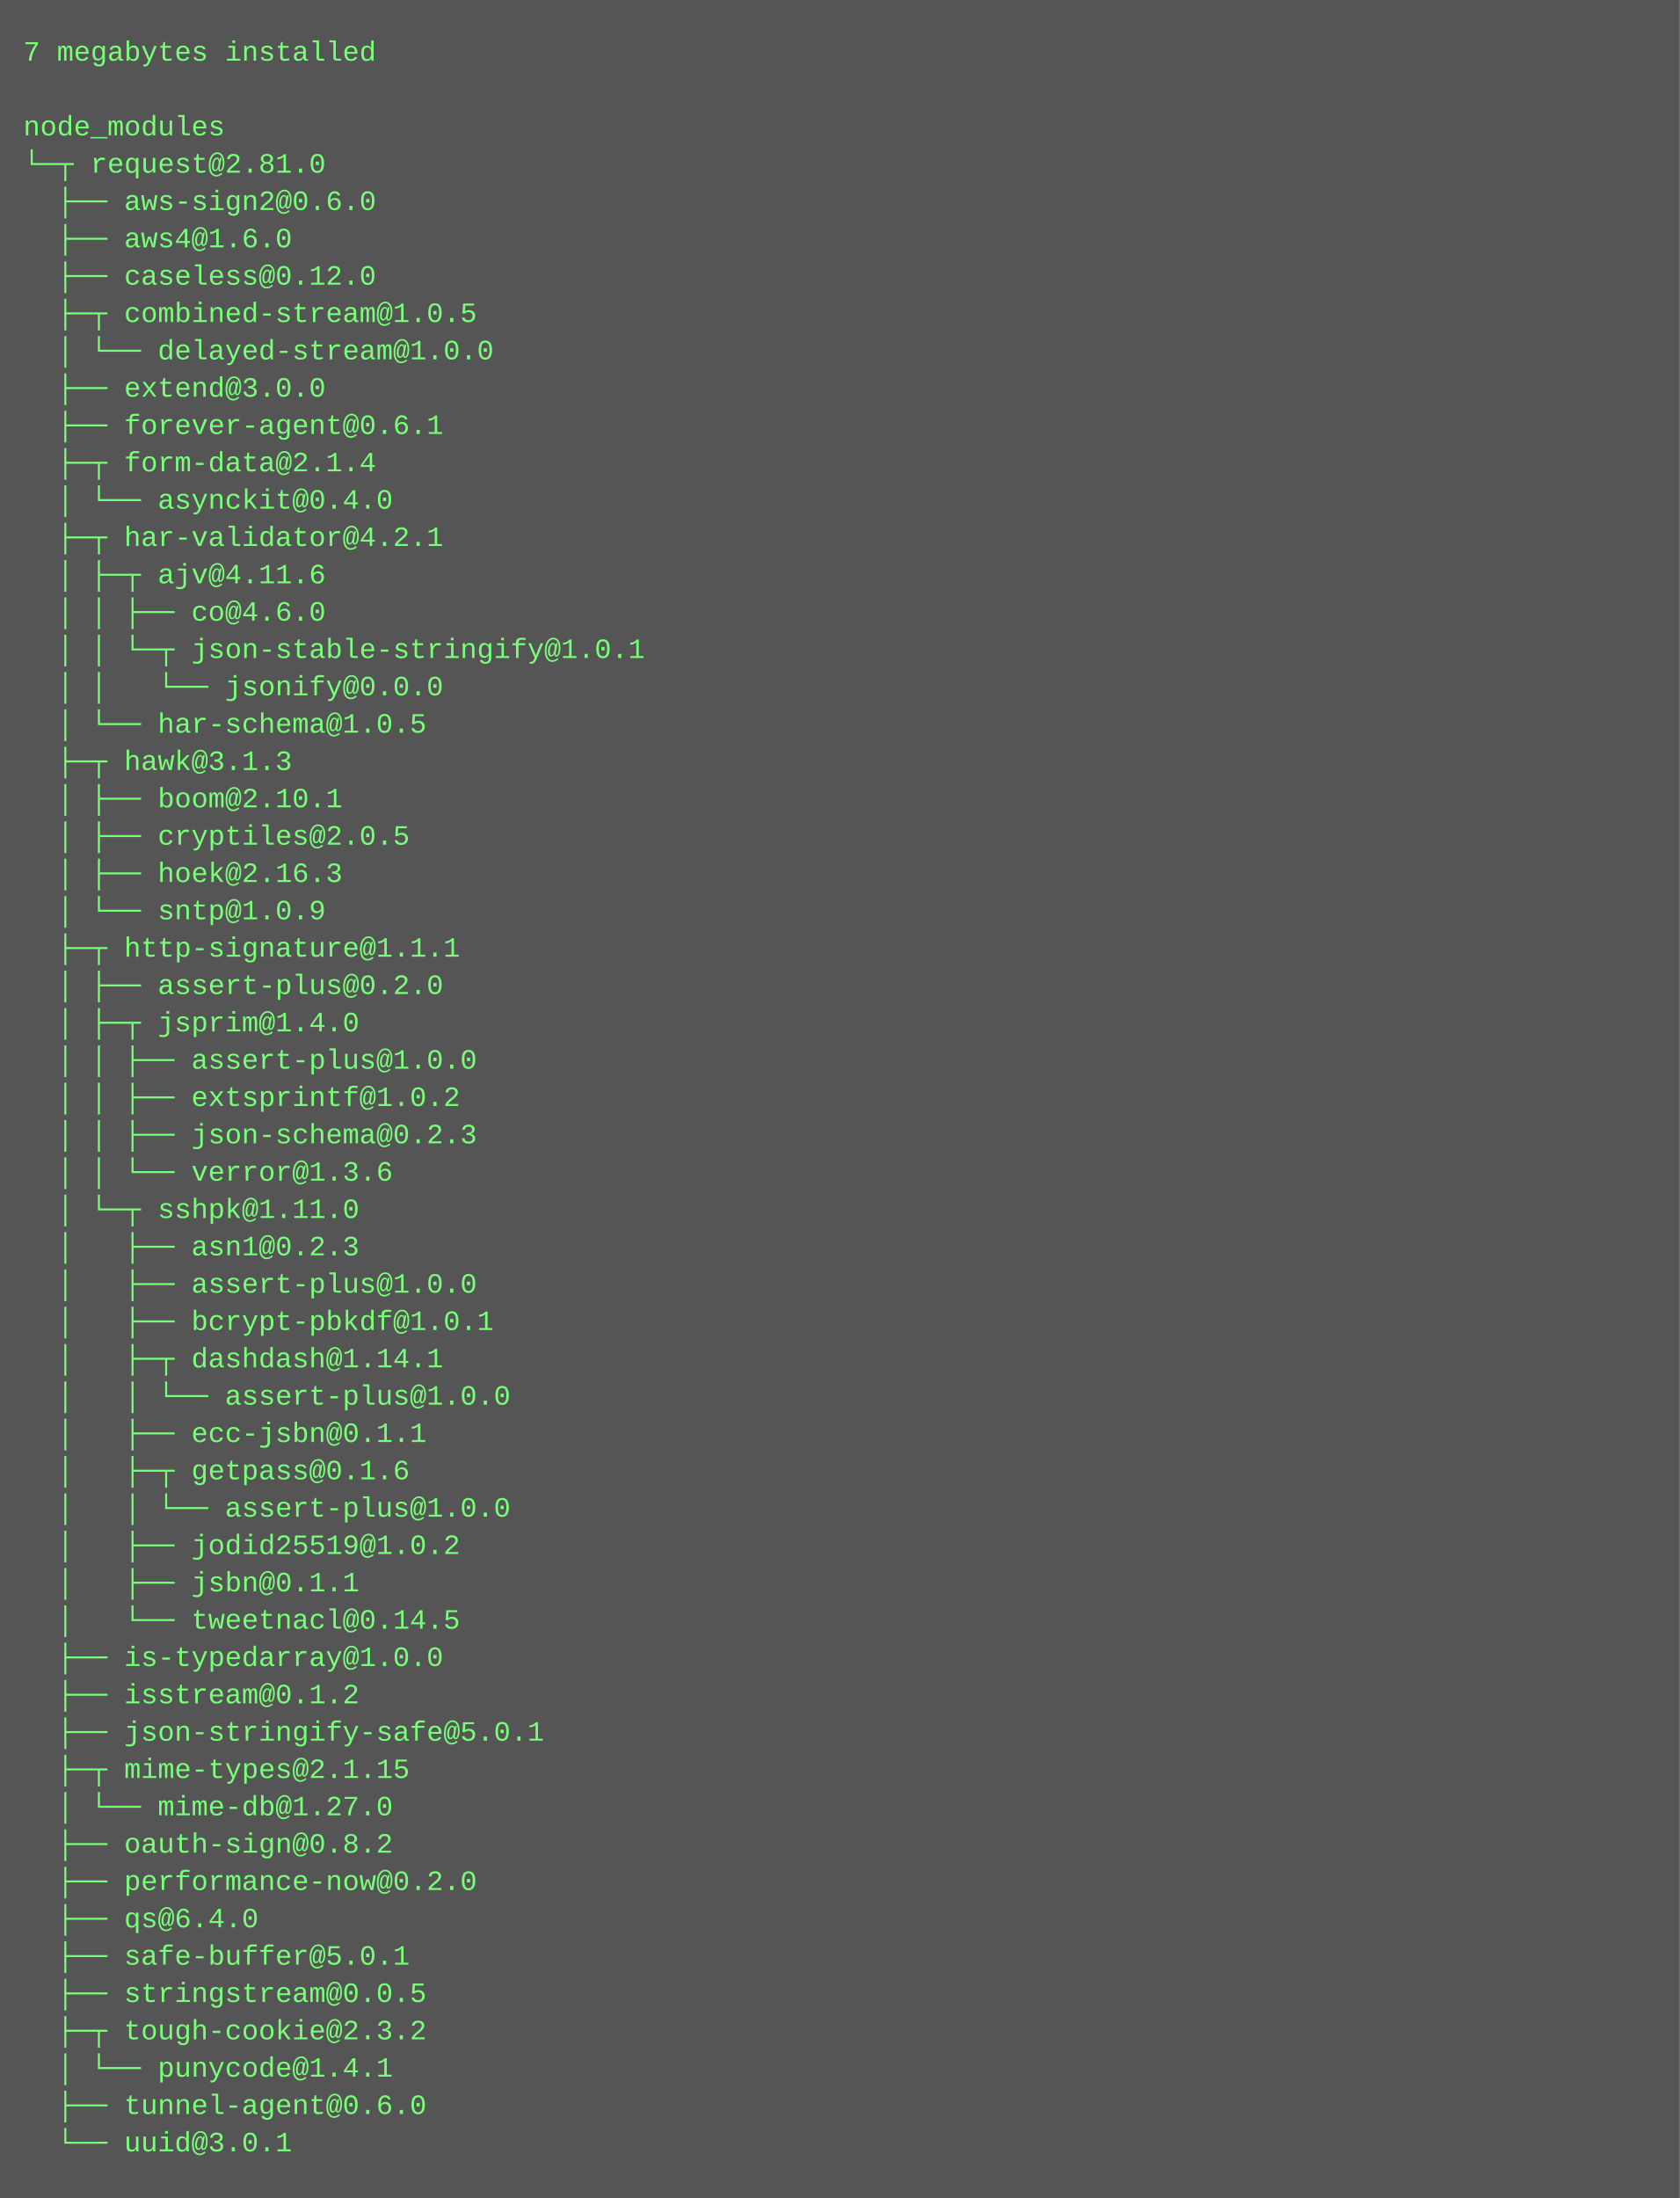
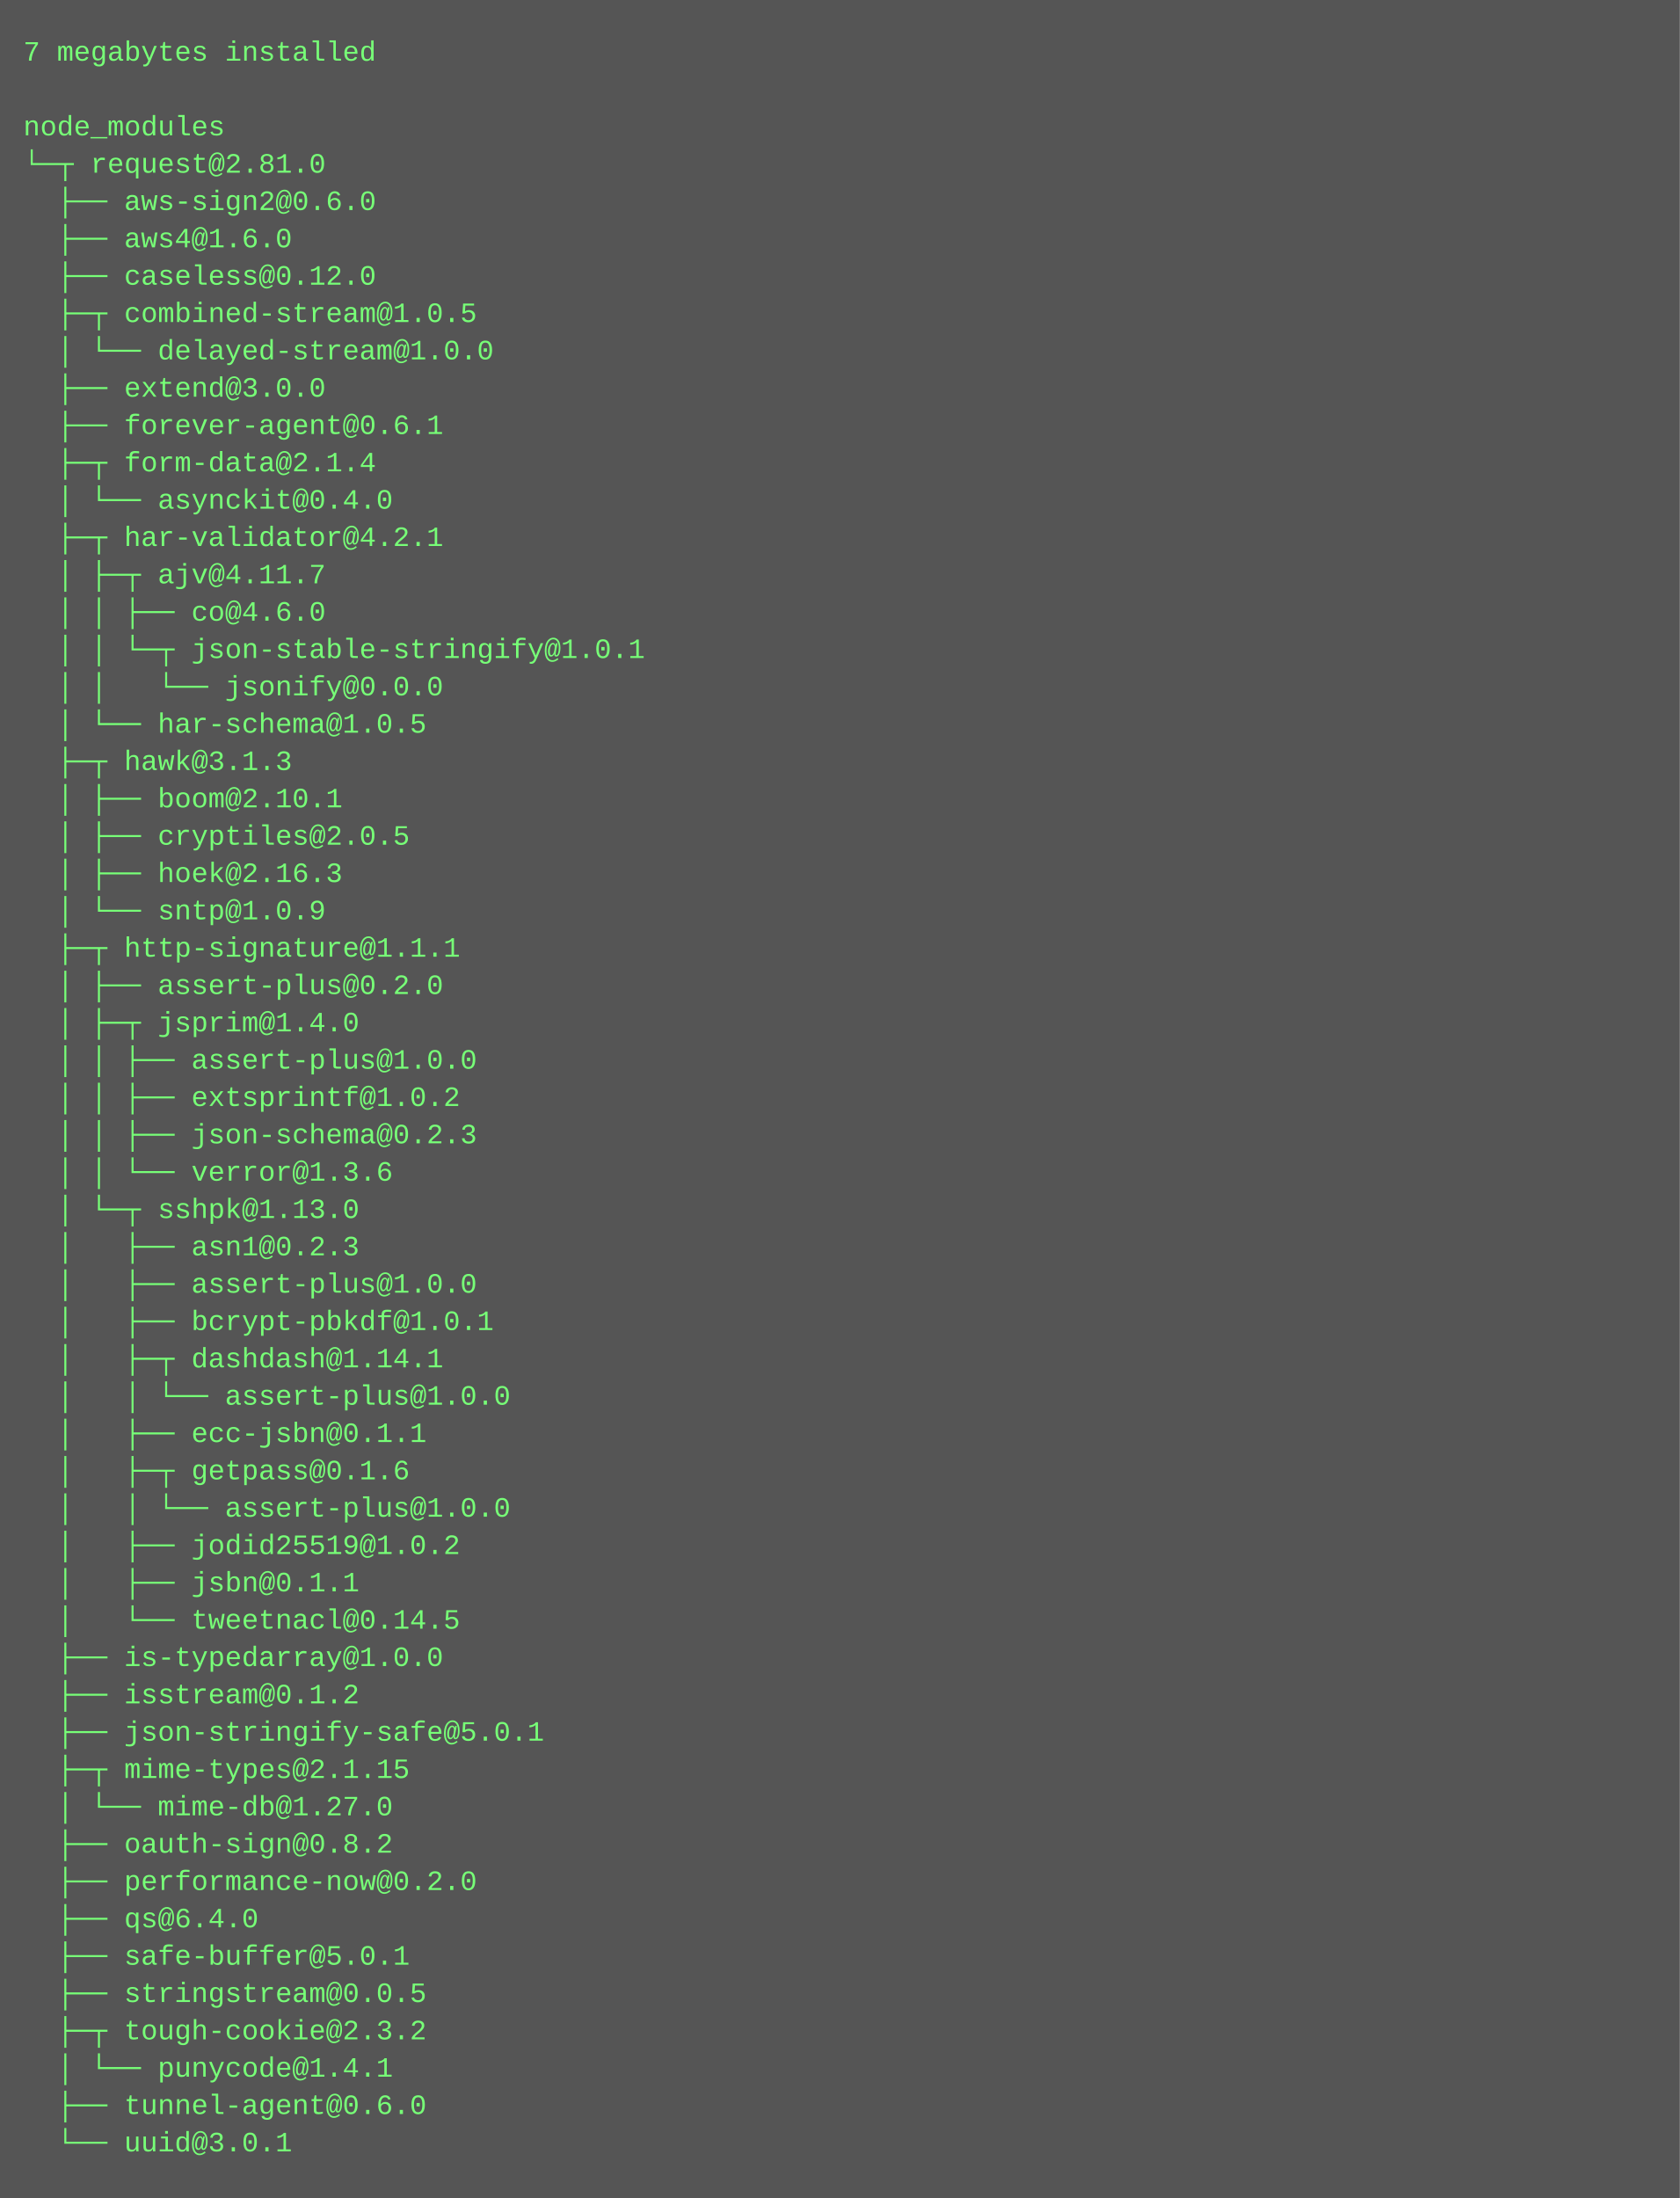
<svg xmlns="http://www.w3.org/2000/svg" height="942" width="720">
  <rect height="942" fill="#555" width="720" />
  <text fill="#7f7" font-family="Courier New" font-size="12" xml:space="preserve">
    <tspan x="10" y="26">7 megabytes installed</tspan>
    <tspan x="10" y="42" />
    <tspan x="10" y="58">node_modules</tspan>
    <tspan x="10" y="74">└─┬ request@2.81.0 </tspan>
    <tspan x="10" y="90">  ├── aws-sign2@0.6.0 </tspan>
    <tspan x="10" y="106">  ├── aws4@1.6.0 </tspan>
    <tspan x="10" y="122">  ├── caseless@0.12.0 </tspan>
    <tspan x="10" y="138">  ├─┬ combined-stream@1.0.5 </tspan>
    <tspan x="10" y="154">  │ └── delayed-stream@1.0.0 </tspan>
    <tspan x="10" y="170">  ├── extend@3.0.0 </tspan>
    <tspan x="10" y="186">  ├── forever-agent@0.6.1 </tspan>
    <tspan x="10" y="202">  ├─┬ form-data@2.1.4 </tspan>
    <tspan x="10" y="218">  │ └── asynckit@0.4.0 </tspan>
    <tspan x="10" y="234">  ├─┬ har-validator@4.2.1 </tspan>
-     <tspan x="10" y="250">  │ ├─┬ ajv@4.11.6 </tspan>
+     <tspan x="10" y="250">  │ ├─┬ ajv@4.11.7 </tspan>
    <tspan x="10" y="266">  │ │ ├── co@4.6.0 </tspan>
    <tspan x="10" y="282">  │ │ └─┬ json-stable-stringify@1.0.1 </tspan>
    <tspan x="10" y="298">  │ │   └── jsonify@0.0.0 </tspan>
    <tspan x="10" y="314">  │ └── har-schema@1.0.5 </tspan>
    <tspan x="10" y="330">  ├─┬ hawk@3.1.3 </tspan>
    <tspan x="10" y="346">  │ ├── boom@2.10.1 </tspan>
    <tspan x="10" y="362">  │ ├── cryptiles@2.0.5 </tspan>
    <tspan x="10" y="378">  │ ├── hoek@2.16.3 </tspan>
    <tspan x="10" y="394">  │ └── sntp@1.0.9 </tspan>
    <tspan x="10" y="410">  ├─┬ http-signature@1.1.1 </tspan>
    <tspan x="10" y="426">  │ ├── assert-plus@0.2.0 </tspan>
    <tspan x="10" y="442">  │ ├─┬ jsprim@1.4.0 </tspan>
    <tspan x="10" y="458">  │ │ ├── assert-plus@1.0.0 </tspan>
    <tspan x="10" y="474">  │ │ ├── extsprintf@1.0.2 </tspan>
    <tspan x="10" y="490">  │ │ ├── json-schema@0.2.3 </tspan>
    <tspan x="10" y="506">  │ │ └── verror@1.3.6 </tspan>
-     <tspan x="10" y="522">  │ └─┬ sshpk@1.11.0 </tspan>
+     <tspan x="10" y="522">  │ └─┬ sshpk@1.13.0 </tspan>
    <tspan x="10" y="538">  │   ├── asn1@0.2.3 </tspan>
    <tspan x="10" y="554">  │   ├── assert-plus@1.0.0 </tspan>
    <tspan x="10" y="570">  │   ├── bcrypt-pbkdf@1.0.1 </tspan>
    <tspan x="10" y="586">  │   ├─┬ dashdash@1.14.1 </tspan>
    <tspan x="10" y="602">  │   │ └── assert-plus@1.0.0 </tspan>
    <tspan x="10" y="618">  │   ├── ecc-jsbn@0.1.1 </tspan>
    <tspan x="10" y="634">  │   ├─┬ getpass@0.1.6 </tspan>
    <tspan x="10" y="650">  │   │ └── assert-plus@1.0.0 </tspan>
    <tspan x="10" y="666">  │   ├── jodid25519@1.0.2 </tspan>
    <tspan x="10" y="682">  │   ├── jsbn@0.1.1 </tspan>
    <tspan x="10" y="698">  │   └── tweetnacl@0.14.5 </tspan>
    <tspan x="10" y="714">  ├── is-typedarray@1.0.0 </tspan>
    <tspan x="10" y="730">  ├── isstream@0.1.2 </tspan>
    <tspan x="10" y="746">  ├── json-stringify-safe@5.0.1 </tspan>
    <tspan x="10" y="762">  ├─┬ mime-types@2.1.15 </tspan>
    <tspan x="10" y="778">  │ └── mime-db@1.27.0 </tspan>
    <tspan x="10" y="794">  ├── oauth-sign@0.8.2 </tspan>
    <tspan x="10" y="810">  ├── performance-now@0.2.0 </tspan>
    <tspan x="10" y="826">  ├── qs@6.4.0 </tspan>
    <tspan x="10" y="842">  ├── safe-buffer@5.0.1 </tspan>
    <tspan x="10" y="858">  ├── stringstream@0.0.5 </tspan>
    <tspan x="10" y="874">  ├─┬ tough-cookie@2.3.2 </tspan>
    <tspan x="10" y="890">  │ └── punycode@1.4.1 </tspan>
    <tspan x="10" y="906">  ├── tunnel-agent@0.6.0 </tspan>
    <tspan x="10" y="922">  └── uuid@3.0.1</tspan>
  </text>
</svg>
